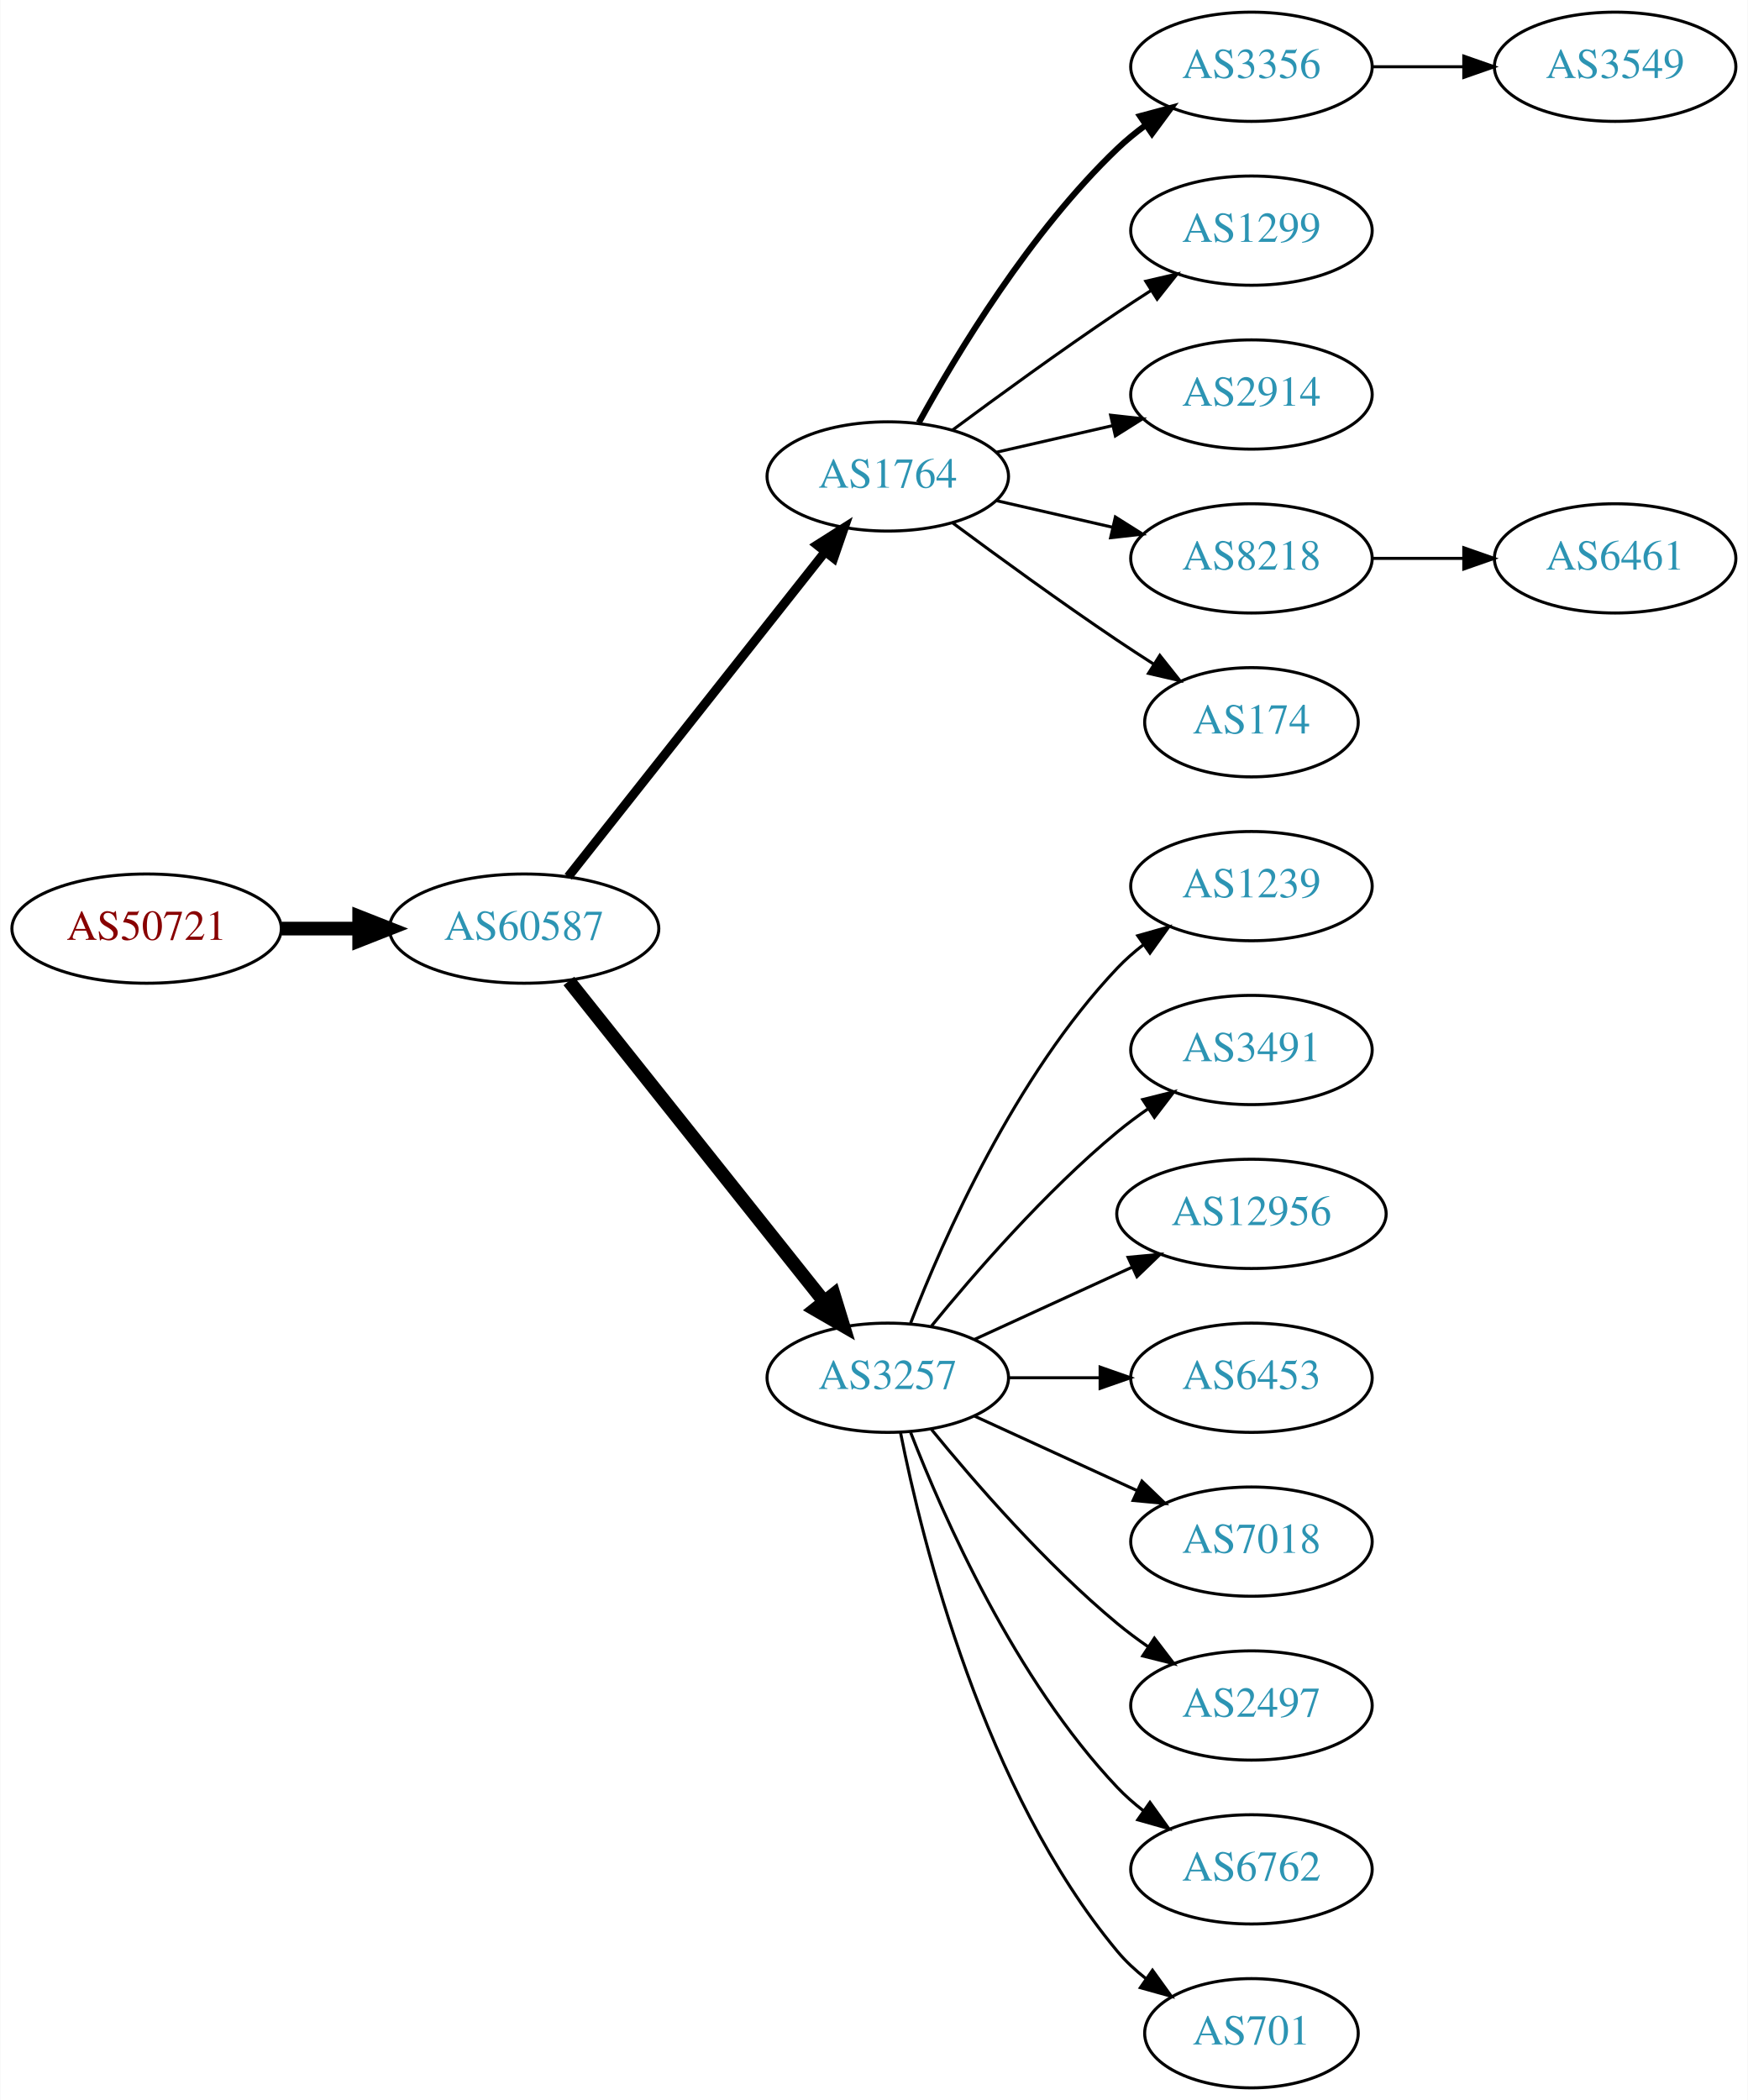
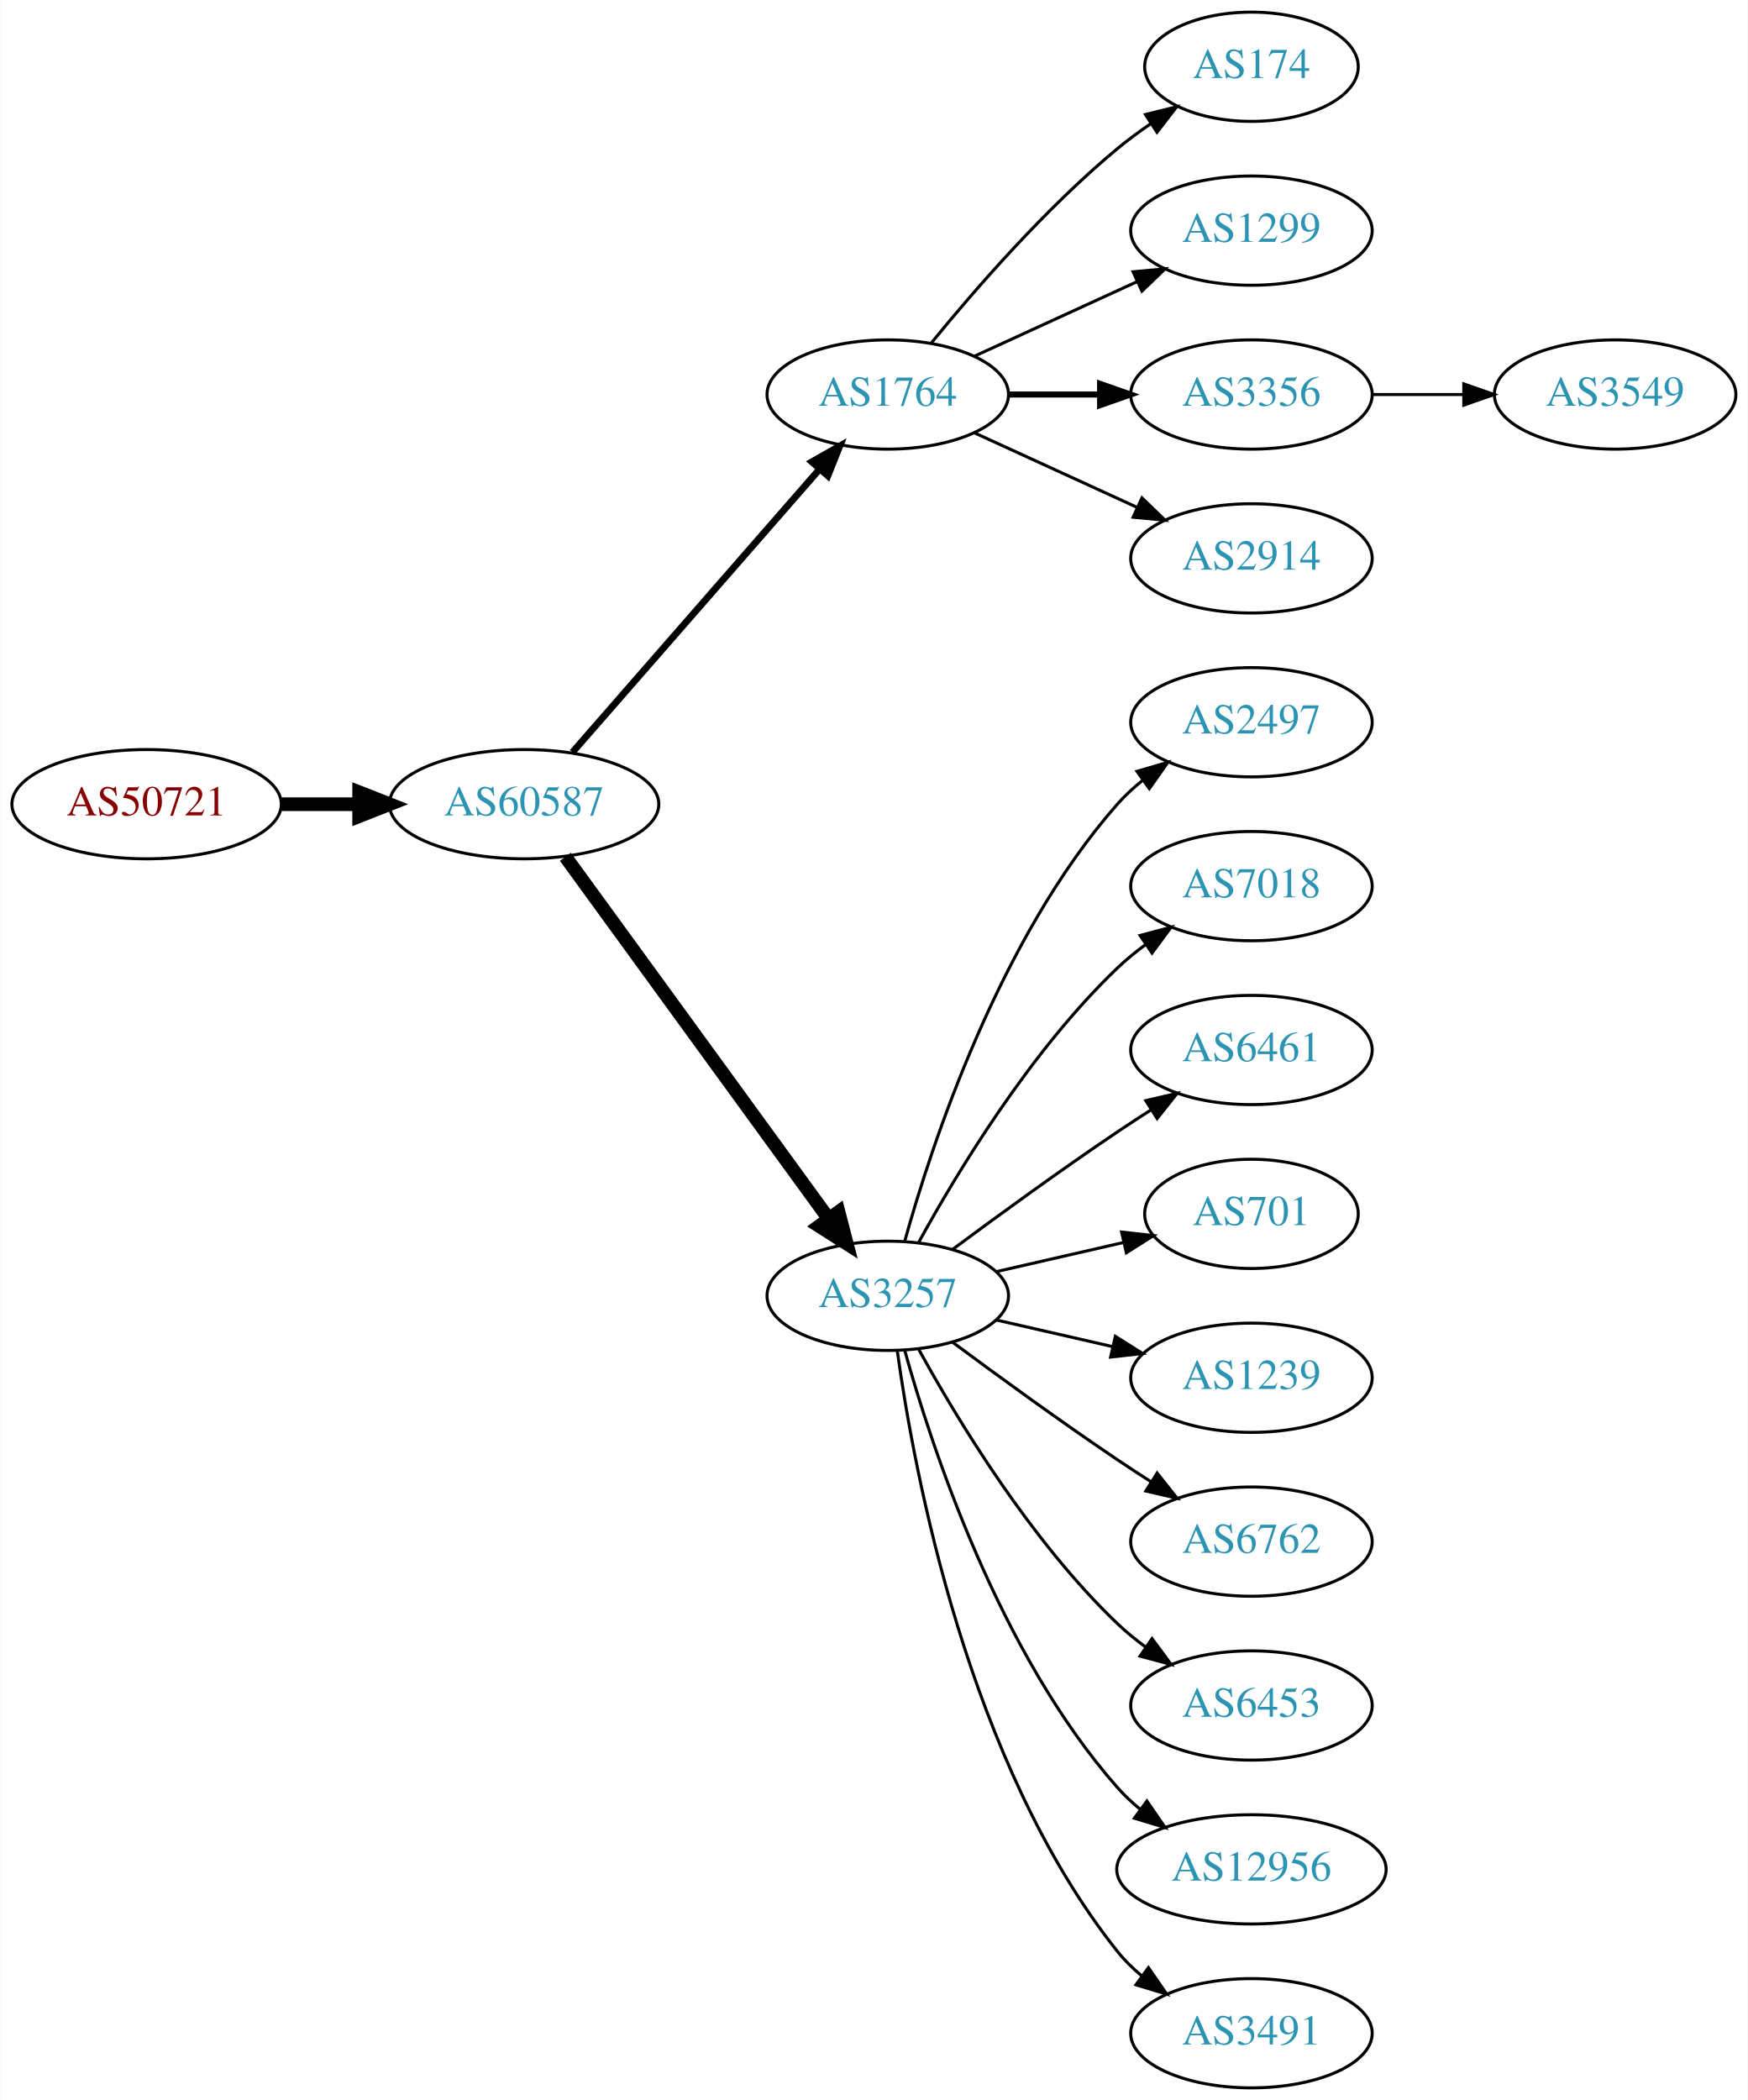
<svg xmlns="http://www.w3.org/2000/svg" xmlns:xlink="http://www.w3.org/1999/xlink" width="576pt" height="692pt" viewBox="0.00 0.00 575.76 692.00">
  <g id="graph0" class="graph" transform="scale(1 1) rotate(0) translate(4 688)">
    <polygon fill="white" stroke="none" points="-4,4 -4,-688 571.762,-688 571.762,4 -4,4" />
    <g id="node1" class="node">
      <g id="a_node1">
        <a xlink:href="/asn/50721" xlink:title="AS50721 ~ Koller Sebastian Karl [AT]">
-           <ellipse fill="#ffffff" stroke="black" cx="44.196" cy="-382" rx="44.393" ry="18" />
-           <text text-anchor="middle" x="44.196" y="-378.3" font-family="Times,serif" font-size="14.00" fill="#880000">AS50721</text>
+           <ellipse fill="#ffffff" stroke="black" cx="44.196" cy="-423" rx="44.393" ry="18" />
+           <text text-anchor="middle" x="44.196" y="-419.3" font-family="Times,serif" font-size="14.00" fill="#880000">AS50721</text>
        </a>
      </g>
    </g>
    <g id="node2" class="node">
      <g id="a_node2">
        <a xlink:href="/asn/60587" xlink:title="AS60587 ~ XINON GmbH [AT]">
-           <ellipse fill="#ffffff" stroke="black" cx="168.588" cy="-382" rx="44.393" ry="18" />
-           <text text-anchor="middle" x="168.588" y="-378.3" font-family="Times,serif" font-size="14.00" fill="#2c94b3">AS60587</text>
+           <ellipse fill="#ffffff" stroke="black" cx="168.588" cy="-423" rx="44.393" ry="18" />
+           <text text-anchor="middle" x="168.588" y="-419.3" font-family="Times,serif" font-size="14.00" fill="#2c94b3">AS60587</text>
        </a>
      </g>
    </g>
    <g id="edge1" class="edge">
-       <path fill="none" stroke="black" stroke-width="4.5" d="M88.692,-382C96.898,-382 105.569,-382 114.041,-382" />
-       <polygon fill="black" stroke="black" stroke-width="4.5" points="114.233,-385.938 124.233,-382 114.233,-378.063 114.233,-385.938" />
+       <path fill="none" stroke="black" stroke-width="4.5" d="M88.692,-423C96.898,-423 105.569,-423 114.041,-423" />
+       <polygon fill="black" stroke="black" stroke-width="4.5" points="114.233,-426.938 124.233,-423 114.233,-419.063 114.233,-426.938" />
    </g>
    <g id="node3" class="node">
      <g id="a_node3">
        <a xlink:href="/asn/1764" xlink:title="AS1764 ~ NEXTLAYER-AS [AT]">
-           <ellipse fill="#ffffff" stroke="black" cx="288.431" cy="-531" rx="39.794" ry="18" />
-           <text text-anchor="middle" x="288.431" y="-527.3" font-family="Times,serif" font-size="14.00" fill="#2c94b3">AS1764</text>
+           <ellipse fill="#ffffff" stroke="black" cx="288.431" cy="-558" rx="39.794" ry="18" />
+           <text text-anchor="middle" x="288.431" y="-554.3" font-family="Times,serif" font-size="14.00" fill="#2c94b3">AS1764</text>
        </a>
      </g>
    </g>
    <g id="edge2" class="edge">
-       <path fill="none" stroke="black" stroke-width="3" d="M183.106,-399.092C203.884,-425.364 243.775,-475.802 267.757,-506.125" />
-       <polygon fill="black" stroke="black" stroke-width="3" points="265.122,-508.435 274.07,-514.107 270.612,-504.093 265.122,-508.435" />
+       <path fill="none" stroke="black" stroke-width="2.25" d="M184.513,-440.098C205.056,-463.631 242.175,-506.155 265.771,-533.187" />
+       <polygon fill="black" stroke="black" stroke-width="2.25" points="263.414,-535.809 272.627,-541.041 268.688,-531.206 263.414,-535.809" />
    </g>
    <g id="node4" class="node">
      <g id="a_node4">
        <a xlink:href="/asn/3257" xlink:title="AS3257 ~ GTT [DE]">
-           <ellipse fill="#ffffff" stroke="black" cx="288.431" cy="-234" rx="39.794" ry="18" />
-           <text text-anchor="middle" x="288.431" y="-230.3" font-family="Times,serif" font-size="14.00" fill="#2c94b3">AS3257</text>
+           <ellipse fill="#ffffff" stroke="black" cx="288.431" cy="-261" rx="39.794" ry="18" />
+           <text text-anchor="middle" x="288.431" y="-257.3" font-family="Times,serif" font-size="14.00" fill="#2c94b3">AS3257</text>
        </a>
      </g>
    </g>
    <g id="edge3" class="edge">
-       <path fill="none" stroke="black" stroke-width="4.5" d="M183.337,-364.733C204.093,-338.666 243.538,-289.126 267.462,-259.079" />
-       <polygon fill="black" stroke="black" stroke-width="4.5" points="270.621,-261.433 273.77,-251.157 264.46,-256.528 270.621,-261.433" />
+       <path fill="none" stroke="black" stroke-width="4.5" d="M182.199,-405.663C203.02,-377.04 244.683,-319.767 268.871,-286.514" />
+       <polygon fill="black" stroke="black" stroke-width="4.5" points="272.212,-288.615 274.91,-278.212 265.844,-283.983 272.212,-288.615" />
    </g>
    <g id="node5" class="node">
      <g id="a_node5">
-         <a xlink:href="/asn/3356" xlink:title="AS3356 ~ Level 3 Parent, LLC [US]">
-           <ellipse fill="#ffffff" stroke="black" cx="408.273" cy="-666" rx="39.794" ry="18" />
-           <text text-anchor="middle" x="408.273" y="-662.3" font-family="Times,serif" font-size="14.00" fill="#2c94b3">AS3356</text>
+         <a xlink:href="/asn/174" xlink:title="AS174 ~ Cogent Communications [US]">
+           <ellipse fill="#ffffff" stroke="black" cx="408.273" cy="-666" rx="35.194" ry="18" />
+           <text text-anchor="middle" x="408.273" y="-662.3" font-family="Times,serif" font-size="14.00" fill="#2c94b3">AS174</text>
        </a>
      </g>
    </g>
    <g id="edge4" class="edge">
-       <path fill="none" stroke="black" stroke-width="2" d="M298.672,-548.713C311.218,-571.561 335.394,-611.611 364.077,-639 366.946,-641.739 370.134,-644.347 373.443,-646.785" />
-       <polygon fill="black" stroke="black" stroke-width="2" points="371.567,-649.742 381.803,-652.477 375.507,-643.956 371.567,-649.742" />
+       <path fill="none" stroke="black" d="M302.85,-575.065C316.964,-592.375 340.379,-619.345 364.077,-639 367.54,-641.872 371.333,-644.669 375.187,-647.308" />
+       <polygon fill="black" stroke="black" points="373.33,-650.275 383.62,-652.797 377.149,-644.408 373.33,-650.275" />
    </g>
    <g id="node6" class="node">
      <g id="a_node6">
        <a xlink:href="/asn/1299" xlink:title="AS1299 ~ Telia Carrier [EU]">
          <ellipse fill="#ffffff" stroke="black" cx="408.273" cy="-612" rx="39.794" ry="18" />
          <text text-anchor="middle" x="408.273" y="-608.3" font-family="Times,serif" font-size="14.00" fill="#2c94b3">AS1299</text>
        </a>
      </g>
    </g>
    <g id="edge5" class="edge">
-       <path fill="none" stroke="black" d="M309.761,-546.277C324.623,-557.304 345.368,-572.407 364.077,-585 367.626,-587.389 371.377,-589.839 375.125,-592.242" />
-       <polygon fill="black" stroke="black" points="373.451,-595.325 383.774,-597.712 377.193,-589.409 373.451,-595.325" />
+       <path fill="none" stroke="black" d="M317.06,-570.661C333.017,-577.973 353.287,-587.261 370.57,-595.181" />
+       <polygon fill="black" stroke="black" points="369.269,-598.435 379.818,-599.419 372.185,-592.071 369.269,-598.435" />
    </g>
    <g id="node7" class="node">
      <g id="a_node7">
-         <a xlink:href="/asn/2914" xlink:title="AS2914 ~ NTT America, Inc. [US]">
+         <a xlink:href="/asn/3356" xlink:title="AS3356 ~ Level 3 Parent, LLC [US]">
          <ellipse fill="#ffffff" stroke="black" cx="408.273" cy="-558" rx="39.794" ry="18" />
-           <text text-anchor="middle" x="408.273" y="-554.3" font-family="Times,serif" font-size="14.00" fill="#2c94b3">AS2914</text>
+           <text text-anchor="middle" x="408.273" y="-554.3" font-family="Times,serif" font-size="14.00" fill="#2c94b3">AS3356</text>
        </a>
      </g>
    </g>
    <g id="edge6" class="edge">
-       <path fill="none" stroke="black" d="M324.15,-538.955C336.15,-541.704 349.771,-544.825 362.463,-547.733" />
-       <polygon fill="black" stroke="black" points="361.866,-551.187 372.395,-550.009 363.429,-544.364 361.866,-551.187" />
+       <path fill="none" stroke="black" stroke-width="2" d="M328.343,-558C337.897,-558 348.246,-558 358.209,-558" />
+       <polygon fill="black" stroke="black" stroke-width="2" points="358.402,-561.5 368.402,-558 358.402,-554.5 358.402,-561.5" />
    </g>
    <g id="node8" class="node">
      <g id="a_node8">
-         <a xlink:href="/asn/8218" xlink:title="AS8218 ~ legacy Neotelecoms [FR]">
+         <a xlink:href="/asn/2914" xlink:title="AS2914 ~ NTT America, Inc. [US]">
          <ellipse fill="#ffffff" stroke="black" cx="408.273" cy="-504" rx="39.794" ry="18" />
-           <text text-anchor="middle" x="408.273" y="-500.3" font-family="Times,serif" font-size="14.00" fill="#2c94b3">AS8218</text>
+           <text text-anchor="middle" x="408.273" y="-500.3" font-family="Times,serif" font-size="14.00" fill="#2c94b3">AS2914</text>
        </a>
      </g>
    </g>
    <g id="edge7" class="edge">
-       <path fill="none" stroke="black" d="M324.15,-523.045C336.15,-520.296 349.771,-517.175 362.463,-514.267" />
-       <polygon fill="black" stroke="black" points="363.429,-517.636 372.395,-511.991 361.866,-510.813 363.429,-517.636" />
+       <path fill="none" stroke="black" d="M317.06,-545.339C333.017,-538.027 353.287,-528.739 370.57,-520.819" />
+       <polygon fill="black" stroke="black" points="372.185,-523.929 379.818,-516.581 369.269,-517.565 372.185,-523.929" />
    </g>
    <g id="node9" class="node">
      <g id="a_node9">
-         <a xlink:href="/asn/174" xlink:title="AS174 ~ Cogent Communications [US]">
-           <ellipse fill="#ffffff" stroke="black" cx="408.273" cy="-450" rx="35.194" ry="18" />
-           <text text-anchor="middle" x="408.273" y="-446.3" font-family="Times,serif" font-size="14.00" fill="#2c94b3">AS174</text>
+         <a xlink:href="/asn/2497" xlink:title="AS2497 ~ Internet Initiative Japan Inc. [JP]">
+           <ellipse fill="#ffffff" stroke="black" cx="408.273" cy="-450" rx="39.794" ry="18" />
+           <text text-anchor="middle" x="408.273" y="-446.3" font-family="Times,serif" font-size="14.00" fill="#2c94b3">AS2497</text>
        </a>
      </g>
    </g>
    <g id="edge8" class="edge">
-       <path fill="none" stroke="black" d="M309.761,-515.723C324.623,-504.696 345.368,-489.593 364.077,-477 367.895,-474.431 371.945,-471.79 375.975,-469.214" />
-       <polygon fill="black" stroke="black" points="378.079,-472.025 384.669,-463.729 374.344,-466.105 378.079,-472.025" />
+       <path fill="none" stroke="black" d="M294.004,-278.946C302.909,-310.995 325.194,-378.842 364.077,-423 366.561,-425.821 369.411,-428.449 372.437,-430.871" />
+       <polygon fill="black" stroke="black" points="370.554,-433.828 380.726,-436.791 374.622,-428.131 370.554,-433.828" />
+     </g>
+     <g id="node10" class="node">
+       <g id="a_node10">
+         <a xlink:href="/asn/7018" xlink:title="AS7018 ~ AT&amp;T Services, Inc. [US]">
+           <ellipse fill="#ffffff" stroke="black" cx="408.273" cy="-396" rx="39.794" ry="18" />
+           <text text-anchor="middle" x="408.273" y="-392.3" font-family="Times,serif" font-size="14.00" fill="#2c94b3">AS7018</text>
+         </a>
+       </g>
+     </g>
+     <g id="edge9" class="edge">
+       <path fill="none" stroke="black" d="M298.672,-278.713C311.218,-301.561 335.394,-341.611 364.077,-369 366.946,-371.739 370.134,-374.347 373.443,-376.785" />
+       <polygon fill="black" stroke="black" points="371.567,-379.742 381.803,-382.477 375.507,-373.956 371.567,-379.742" />
    </g>
    <g id="node11" class="node">
      <g id="a_node11">
-         <a xlink:href="/asn/1239" xlink:title="AS1239 ~ Sprint [US]">
-           <ellipse fill="#ffffff" stroke="black" cx="408.273" cy="-396" rx="39.794" ry="18" />
-           <text text-anchor="middle" x="408.273" y="-392.3" font-family="Times,serif" font-size="14.00" fill="#2c94b3">AS1239</text>
+         <a xlink:href="/asn/6461" xlink:title="AS6461 ~ Zayo Bandwidth [US]">
+           <ellipse fill="#ffffff" stroke="black" cx="408.273" cy="-342" rx="39.794" ry="18" />
+           <text text-anchor="middle" x="408.273" y="-338.3" font-family="Times,serif" font-size="14.00" fill="#2c94b3">AS6461</text>
        </a>
      </g>
    </g>
    <g id="edge10" class="edge">
-       <path fill="none" stroke="black" d="M295.954,-251.994C306.704,-279.728 330.362,-333.429 364.077,-369 366.663,-371.728 369.581,-374.294 372.649,-376.677" />
-       <polygon fill="black" stroke="black" points="370.803,-379.658 380.997,-382.543 374.827,-373.93 370.803,-379.658" />
+       <path fill="none" stroke="black" d="M309.761,-276.277C324.623,-287.304 345.368,-302.407 364.077,-315 367.626,-317.389 371.377,-319.839 375.125,-322.242" />
+       <polygon fill="black" stroke="black" points="373.451,-325.325 383.774,-327.712 377.193,-319.409 373.451,-325.325" />
    </g>
    <g id="node12" class="node">
      <g id="a_node12">
-         <a xlink:href="/asn/3491" xlink:title="AS3491 ~ PCCW Global, Inc. [US]">
-           <ellipse fill="#ffffff" stroke="black" cx="408.273" cy="-342" rx="39.794" ry="18" />
-           <text text-anchor="middle" x="408.273" y="-338.3" font-family="Times,serif" font-size="14.00" fill="#2c94b3">AS3491</text>
+         <a xlink:href="/asn/701" xlink:title="AS701 ~ UUNET [US]">
+           <ellipse fill="#ffffff" stroke="black" cx="408.273" cy="-288" rx="35.194" ry="18" />
+           <text text-anchor="middle" x="408.273" y="-284.3" font-family="Times,serif" font-size="14.00" fill="#2c94b3">AS701</text>
        </a>
      </g>
    </g>
    <g id="edge11" class="edge">
-       <path fill="none" stroke="black" d="M302.85,-251.065C316.964,-268.375 340.379,-295.345 364.077,-315 367.294,-317.668 370.794,-320.27 374.365,-322.741" />
-       <polygon fill="black" stroke="black" points="372.442,-325.666 382.721,-328.236 376.288,-319.817 372.442,-325.666" />
+       <path fill="none" stroke="black" d="M324.15,-268.955C337.243,-271.955 352.265,-275.396 365.906,-278.522" />
+       <polygon fill="black" stroke="black" points="365.484,-282.016 376.013,-280.838 367.047,-275.193 365.484,-282.016" />
    </g>
    <g id="node13" class="node">
      <g id="a_node13">
-         <a xlink:href="/asn/12956" xlink:title="AS12956 ~ TELXIUS [ES]">
-           <ellipse fill="#ffffff" stroke="black" cx="408.273" cy="-288" rx="44.393" ry="18" />
-           <text text-anchor="middle" x="408.273" y="-284.3" font-family="Times,serif" font-size="14.00" fill="#2c94b3">AS12956</text>
+         <a xlink:href="/asn/1239" xlink:title="AS1239 ~ Sprint [US]">
+           <ellipse fill="#ffffff" stroke="black" cx="408.273" cy="-234" rx="39.794" ry="18" />
+           <text text-anchor="middle" x="408.273" y="-230.3" font-family="Times,serif" font-size="14.00" fill="#2c94b3">AS1239</text>
        </a>
      </g>
    </g>
    <g id="edge12" class="edge">
-       <path fill="none" stroke="black" d="M317.06,-246.661C332.557,-253.762 352.124,-262.728 369.071,-270.494" />
-       <polygon fill="black" stroke="black" points="367.624,-273.681 378.173,-274.665 370.54,-267.317 367.624,-273.681" />
+       <path fill="none" stroke="black" d="M324.15,-253.045C336.15,-250.296 349.771,-247.175 362.463,-244.267" />
+       <polygon fill="black" stroke="black" points="363.429,-247.636 372.395,-241.991 361.866,-240.813 363.429,-247.636" />
    </g>
    <g id="node14" class="node">
      <g id="a_node14">
-         <a xlink:href="/asn/6453" xlink:title="AS6453 ~ TATA COMMUNICATIONS (AMERICA) INC [US]">
-           <ellipse fill="#ffffff" stroke="black" cx="408.273" cy="-234" rx="39.794" ry="18" />
-           <text text-anchor="middle" x="408.273" y="-230.3" font-family="Times,serif" font-size="14.00" fill="#2c94b3">AS6453</text>
+         <a xlink:href="/asn/6762" xlink:title="AS6762 ~ TELECOM ITALIA SPARKLE S.p.A. [IT]">
+           <ellipse fill="#ffffff" stroke="black" cx="408.273" cy="-180" rx="39.794" ry="18" />
+           <text text-anchor="middle" x="408.273" y="-176.3" font-family="Times,serif" font-size="14.00" fill="#2c94b3">AS6762</text>
        </a>
      </g>
    </g>
    <g id="edge13" class="edge">
-       <path fill="none" stroke="black" d="M328.343,-234C337.897,-234 348.246,-234 358.209,-234" />
-       <polygon fill="black" stroke="black" points="358.402,-237.5 368.402,-234 358.402,-230.5 358.402,-237.5" />
+       <path fill="none" stroke="black" d="M309.761,-245.723C324.623,-234.696 345.368,-219.593 364.077,-207 367.626,-204.611 371.377,-202.161 375.125,-199.758" />
+       <polygon fill="black" stroke="black" points="377.193,-202.591 383.774,-194.288 373.451,-196.675 377.193,-202.591" />
    </g>
    <g id="node15" class="node">
      <g id="a_node15">
-         <a xlink:href="/asn/7018" xlink:title="AS7018 ~ AT&amp;T Services, Inc. [US]">
-           <ellipse fill="#ffffff" stroke="black" cx="408.273" cy="-180" rx="39.794" ry="18" />
-           <text text-anchor="middle" x="408.273" y="-176.3" font-family="Times,serif" font-size="14.00" fill="#2c94b3">AS7018</text>
+         <a xlink:href="/asn/6453" xlink:title="AS6453 ~ TATA COMMUNICATIONS (AMERICA) INC [US]">
+           <ellipse fill="#ffffff" stroke="black" cx="408.273" cy="-126" rx="39.794" ry="18" />
+           <text text-anchor="middle" x="408.273" y="-122.3" font-family="Times,serif" font-size="14.00" fill="#2c94b3">AS6453</text>
        </a>
      </g>
    </g>
    <g id="edge14" class="edge">
-       <path fill="none" stroke="black" d="M317.06,-221.339C333.017,-214.027 353.287,-204.739 370.57,-196.819" />
-       <polygon fill="black" stroke="black" points="372.185,-199.929 379.818,-192.581 369.269,-193.565 372.185,-199.929" />
+       <path fill="none" stroke="black" d="M298.672,-243.287C311.218,-220.439 335.394,-180.389 364.077,-153 366.946,-150.261 370.134,-147.653 373.443,-145.215" />
+       <polygon fill="black" stroke="black" points="375.507,-148.044 381.803,-139.523 371.567,-142.258 375.507,-148.044" />
    </g>
    <g id="node16" class="node">
      <g id="a_node16">
-         <a xlink:href="/asn/2497" xlink:title="AS2497 ~ Internet Initiative Japan Inc. [JP]">
-           <ellipse fill="#ffffff" stroke="black" cx="408.273" cy="-126" rx="39.794" ry="18" />
-           <text text-anchor="middle" x="408.273" y="-122.3" font-family="Times,serif" font-size="14.00" fill="#2c94b3">AS2497</text>
+         <a xlink:href="/asn/12956" xlink:title="AS12956 ~ TELXIUS [ES]">
+           <ellipse fill="#ffffff" stroke="black" cx="408.273" cy="-72" rx="44.393" ry="18" />
+           <text text-anchor="middle" x="408.273" y="-68.3" font-family="Times,serif" font-size="14.00" fill="#2c94b3">AS12956</text>
        </a>
      </g>
    </g>
    <g id="edge15" class="edge">
-       <path fill="none" stroke="black" d="M302.85,-216.935C316.964,-199.625 340.379,-172.655 364.077,-153 367.294,-150.332 370.794,-147.73 374.365,-145.259" />
-       <polygon fill="black" stroke="black" points="376.288,-148.183 382.721,-139.764 372.442,-142.334 376.288,-148.183" />
+       <path fill="none" stroke="black" d="M294.004,-243.054C302.909,-211.005 325.194,-143.158 364.077,-99 366.368,-96.399 368.969,-93.962 371.732,-91.699" />
+       <polygon fill="black" stroke="black" points="373.811,-94.514 379.826,-85.792 369.685,-88.86 373.811,-94.514" />
    </g>
    <g id="node17" class="node">
      <g id="a_node17">
-         <a xlink:href="/asn/6762" xlink:title="AS6762 ~ TELECOM ITALIA SPARKLE S.p.A. [IT]">
-           <ellipse fill="#ffffff" stroke="black" cx="408.273" cy="-72" rx="39.794" ry="18" />
-           <text text-anchor="middle" x="408.273" y="-68.3" font-family="Times,serif" font-size="14.00" fill="#2c94b3">AS6762</text>
+         <a xlink:href="/asn/3491" xlink:title="AS3491 ~ PCCW Global, Inc. [US]">
+           <ellipse fill="#ffffff" stroke="black" cx="408.273" cy="-18" rx="39.794" ry="18" />
+           <text text-anchor="middle" x="408.273" y="-14.3" font-family="Times,serif" font-size="14.00" fill="#2c94b3">AS3491</text>
        </a>
      </g>
    </g>
    <g id="edge16" class="edge">
-       <path fill="none" stroke="black" d="M295.954,-216.006C306.704,-188.272 330.362,-134.571 364.077,-99 366.663,-96.272 369.581,-93.706 372.649,-91.323" />
-       <polygon fill="black" stroke="black" points="374.827,-94.07 380.997,-85.457 370.803,-88.342 374.827,-94.07" />
+       <path fill="none" stroke="black" d="M291.57,-242.83C297.07,-203.026 314.896,-106.767 364.077,-45 366.419,-42.06 369.173,-39.351 372.139,-36.879" />
+       <polygon fill="black" stroke="black" points="374.331,-39.612 380.345,-30.89 370.204,-33.958 374.331,-39.612" />
    </g>
    <g id="node18" class="node">
      <g id="a_node18">
-         <a xlink:href="/asn/701" xlink:title="AS701 ~ UUNET [US]">
-           <ellipse fill="#ffffff" stroke="black" cx="408.273" cy="-18" rx="35.194" ry="18" />
-           <text text-anchor="middle" x="408.273" y="-14.3" font-family="Times,serif" font-size="14.00" fill="#2c94b3">AS701</text>
+         <a xlink:href="/asn/3549" xlink:title="AS3549 ~ Level 3 Parent, LLC [US]">
+           <ellipse fill="#ffffff" stroke="black" cx="528.116" cy="-558" rx="39.794" ry="18" />
+           <text text-anchor="middle" x="528.116" y="-554.3" font-family="Times,serif" font-size="14.00" fill="#2c94b3">AS3549</text>
        </a>
      </g>
    </g>
    <g id="edge17" class="edge">
-       <path fill="none" stroke="black" d="M292.629,-215.927C299.793,-179.859 320.067,-97.875 364.077,-45 366.814,-41.712 370.059,-38.702 373.522,-35.983" />
-       <polygon fill="black" stroke="black" points="375.659,-38.761 381.863,-30.173 371.658,-33.017 375.659,-38.761" />
-     </g>
-     <g id="node10" class="node">
-       <g id="a_node10">
-         <a xlink:href="/asn/3549" xlink:title="AS3549 ~ Level 3 Parent, LLC [US]">
-           <ellipse fill="#ffffff" stroke="black" cx="528.116" cy="-666" rx="39.794" ry="18" />
-           <text text-anchor="middle" x="528.116" y="-662.3" font-family="Times,serif" font-size="14.00" fill="#2c94b3">AS3549</text>
-         </a>
-       </g>
-     </g>
-     <g id="edge9" class="edge">
-       <path fill="none" stroke="black" d="M448.186,-666C457.739,-666 468.089,-666 478.052,-666" />
-       <polygon fill="black" stroke="black" points="478.244,-669.5 488.244,-666 478.244,-662.5 478.244,-669.5" />
-     </g>
-     <g id="node19" class="node">
-       <g id="a_node19">
-         <a xlink:href="/asn/6461" xlink:title="AS6461 ~ Zayo Bandwidth [US]">
-           <ellipse fill="#ffffff" stroke="black" cx="528.116" cy="-504" rx="39.794" ry="18" />
-           <text text-anchor="middle" x="528.116" y="-500.3" font-family="Times,serif" font-size="14.00" fill="#2c94b3">AS6461</text>
-         </a>
-       </g>
-     </g>
-     <g id="edge18" class="edge">
-       <path fill="none" stroke="black" d="M448.186,-504C457.739,-504 468.089,-504 478.052,-504" />
-       <polygon fill="black" stroke="black" points="478.244,-507.5 488.244,-504 478.244,-500.5 478.244,-507.5" />
+       <path fill="none" stroke="black" d="M448.186,-558C457.739,-558 468.089,-558 478.052,-558" />
+       <polygon fill="black" stroke="black" points="478.244,-561.5 488.244,-558 478.244,-554.5 478.244,-561.5" />
    </g>
  </g>
</svg>
